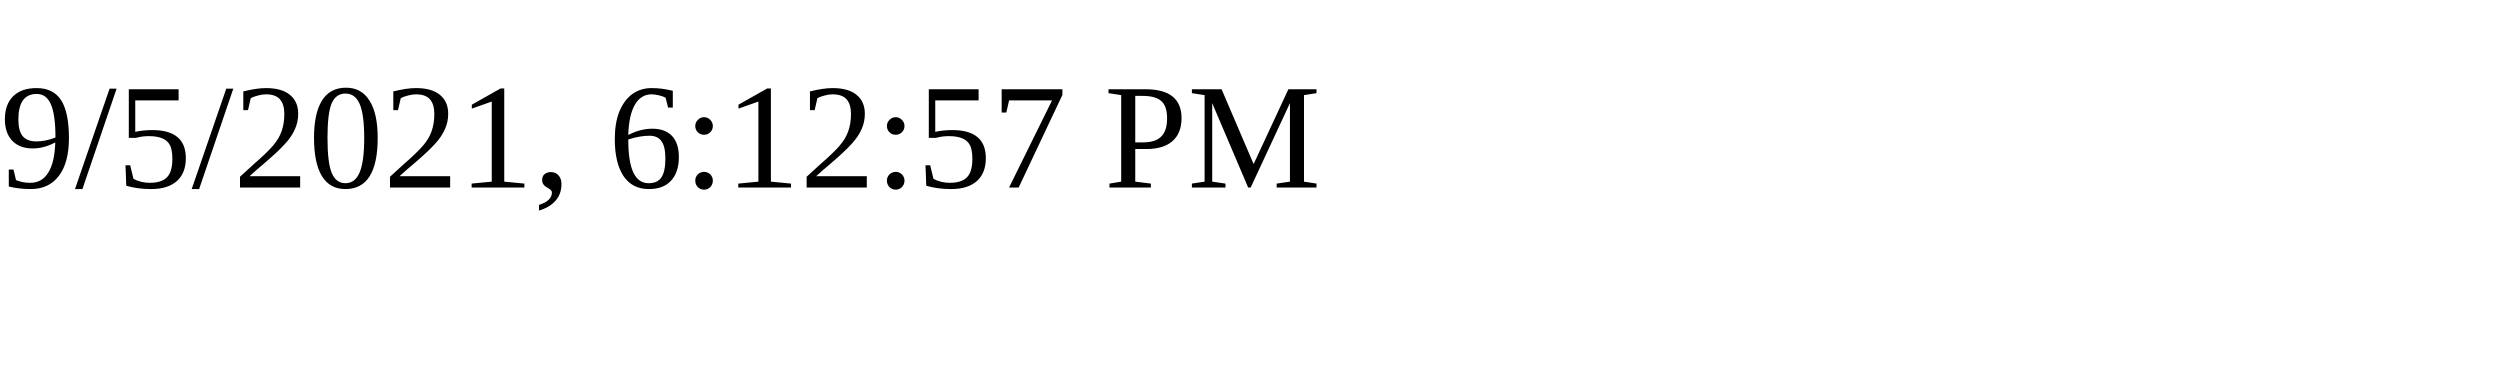
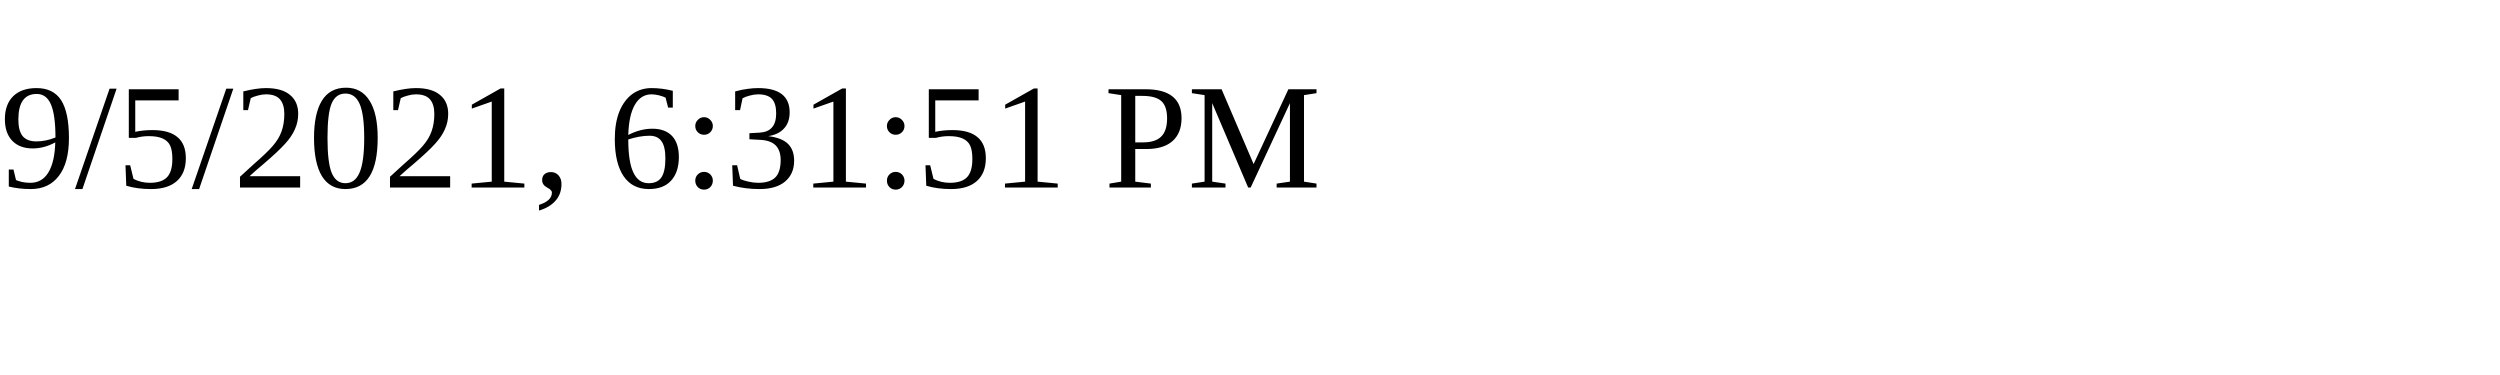
<svg xmlns="http://www.w3.org/2000/svg" height="30" width="200">
-   <text x="0" y="15">9/5/2021, 6:12:57 PM</text>
+   <text x="0" y="15">9/5/2021, 6:31:51 PM</text>
</svg>
